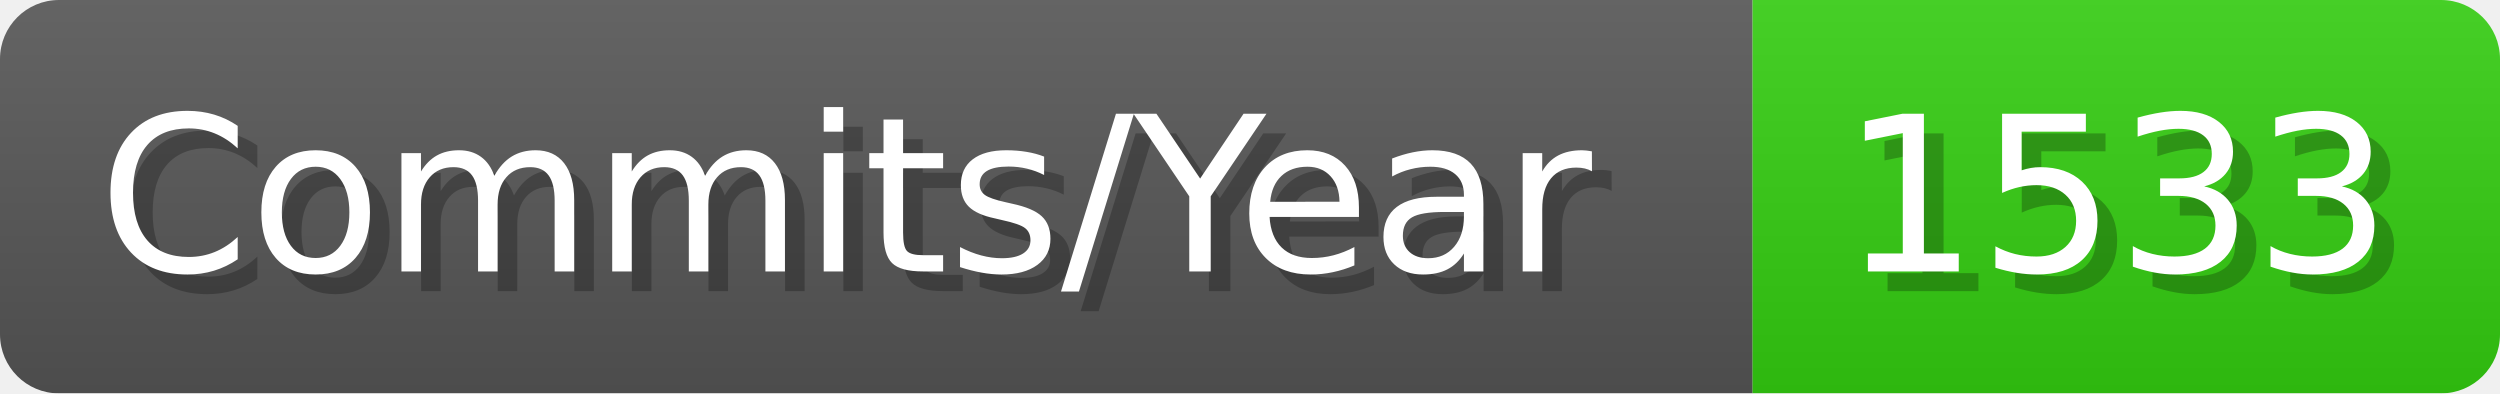
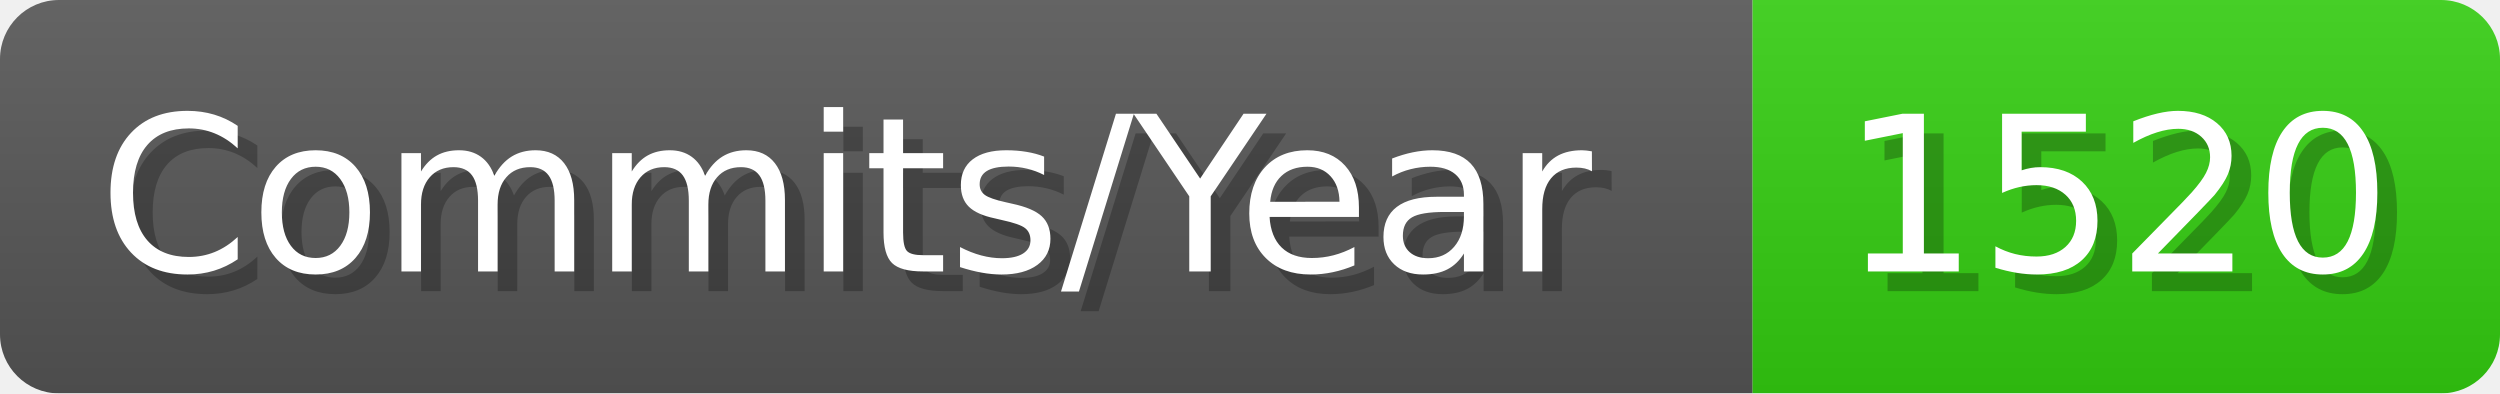
- <svg xmlns="http://www.w3.org/2000/svg" width="127.1" height="20" viewBox="0 0 1271 200" role="img" aria-label="Commits/Year: 1533">
+ <svg xmlns="http://www.w3.org/2000/svg" width="127.1" height="20" viewBox="0 0 1271 200" role="img" aria-label="Commits/Year: 1520">
  <linearGradient id="aUPdi" x2="0" y2="100%">
    <stop offset="0" stop-opacity=".1" stop-color="#EEE" />
    <stop offset="1" stop-opacity=".1" />
  </linearGradient>
  <mask id="WfAiQ">
    <rect width="1271" height="200" rx="30" fill="#FFF" />
  </mask>
  <g mask="url(#WfAiQ)">
    <rect width="891" height="200" fill="#555" />
    <rect width="380" height="200" fill="#3C1" x="891" />
    <rect width="1271" height="200" fill="url(#aUPdi)" />
  </g>
  <g aria-hidden="true" fill="#fff" text-anchor="start" font-family="Verdana,DejaVu Sans,sans-serif" font-size="110">
    <text x="60" y="148" textLength="791" fill="#000" opacity="0.25">Commits/Year</text>
    <text x="50" y="138" textLength="791">Commits/Year</text>
-     <text x="946" y="148" textLength="280" fill="#000" opacity="0.25">1533</text>
-     <text x="936" y="138" textLength="280">1533</text>
+     <text x="946" y="148" textLength="280" fill="#000" opacity="0.25">1520</text>
+     <text x="936" y="138" textLength="280">1520</text>
  </g>
</svg>
